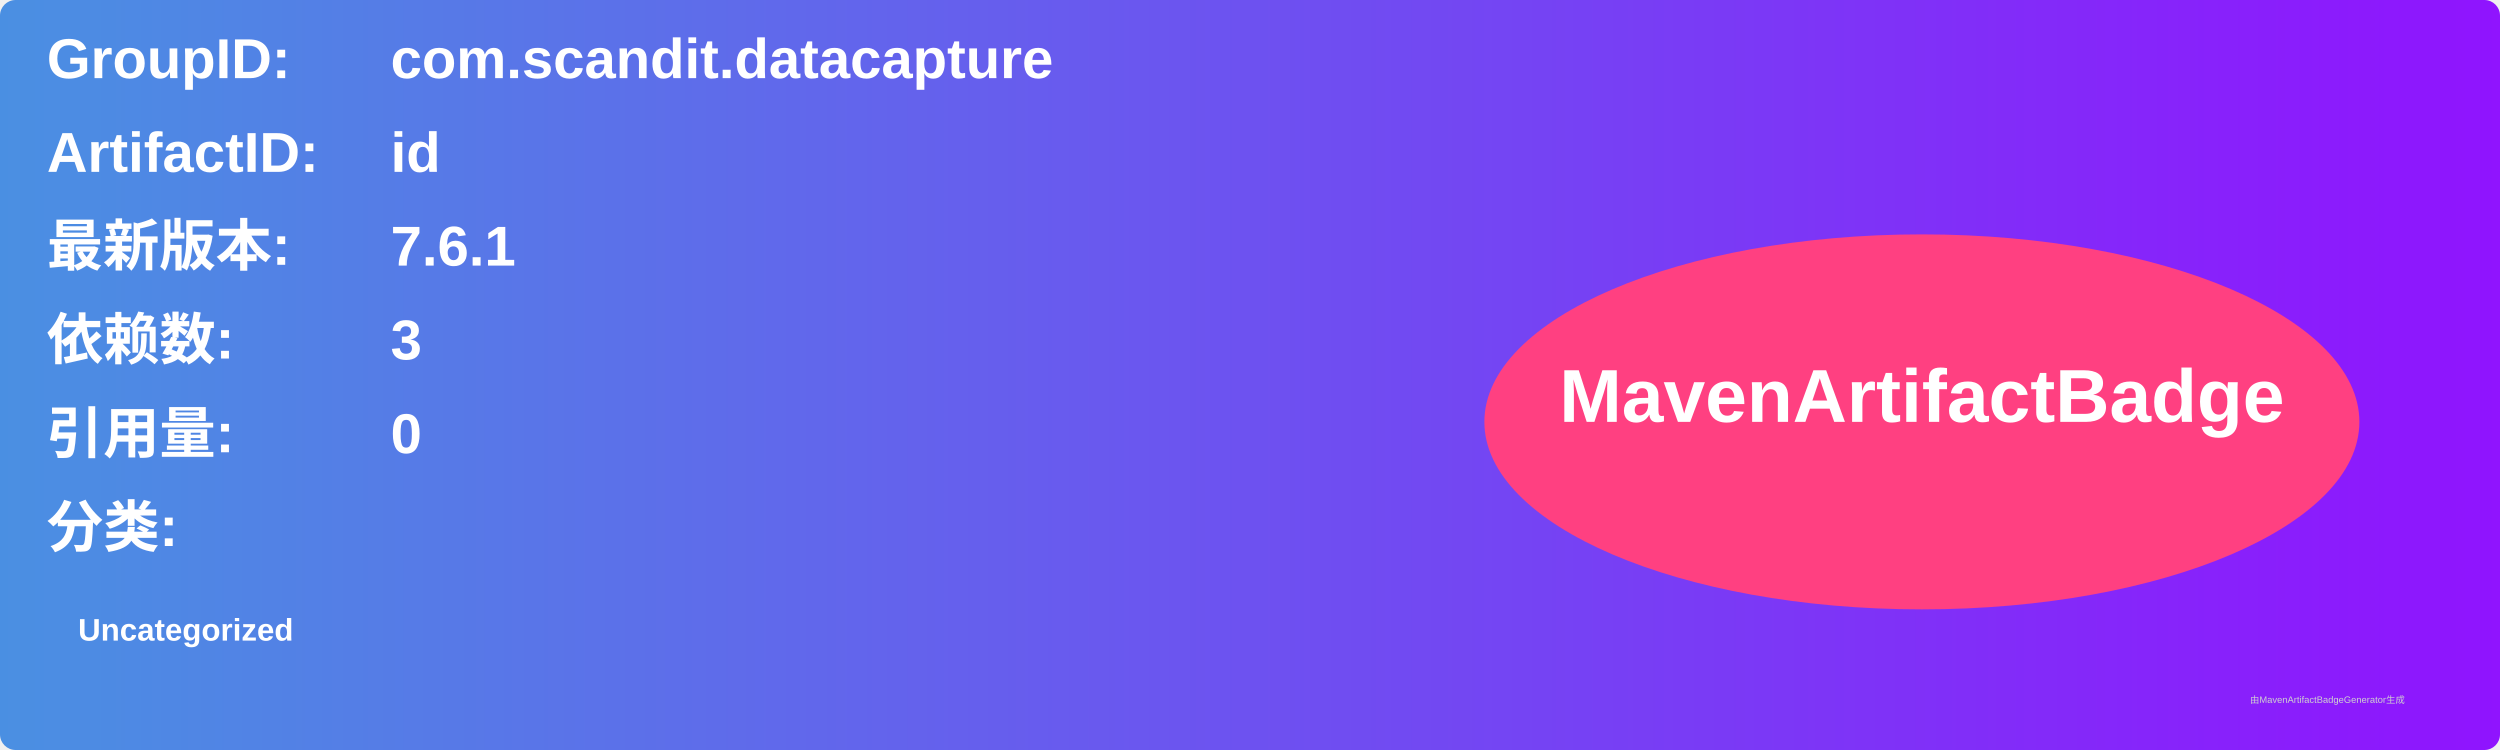
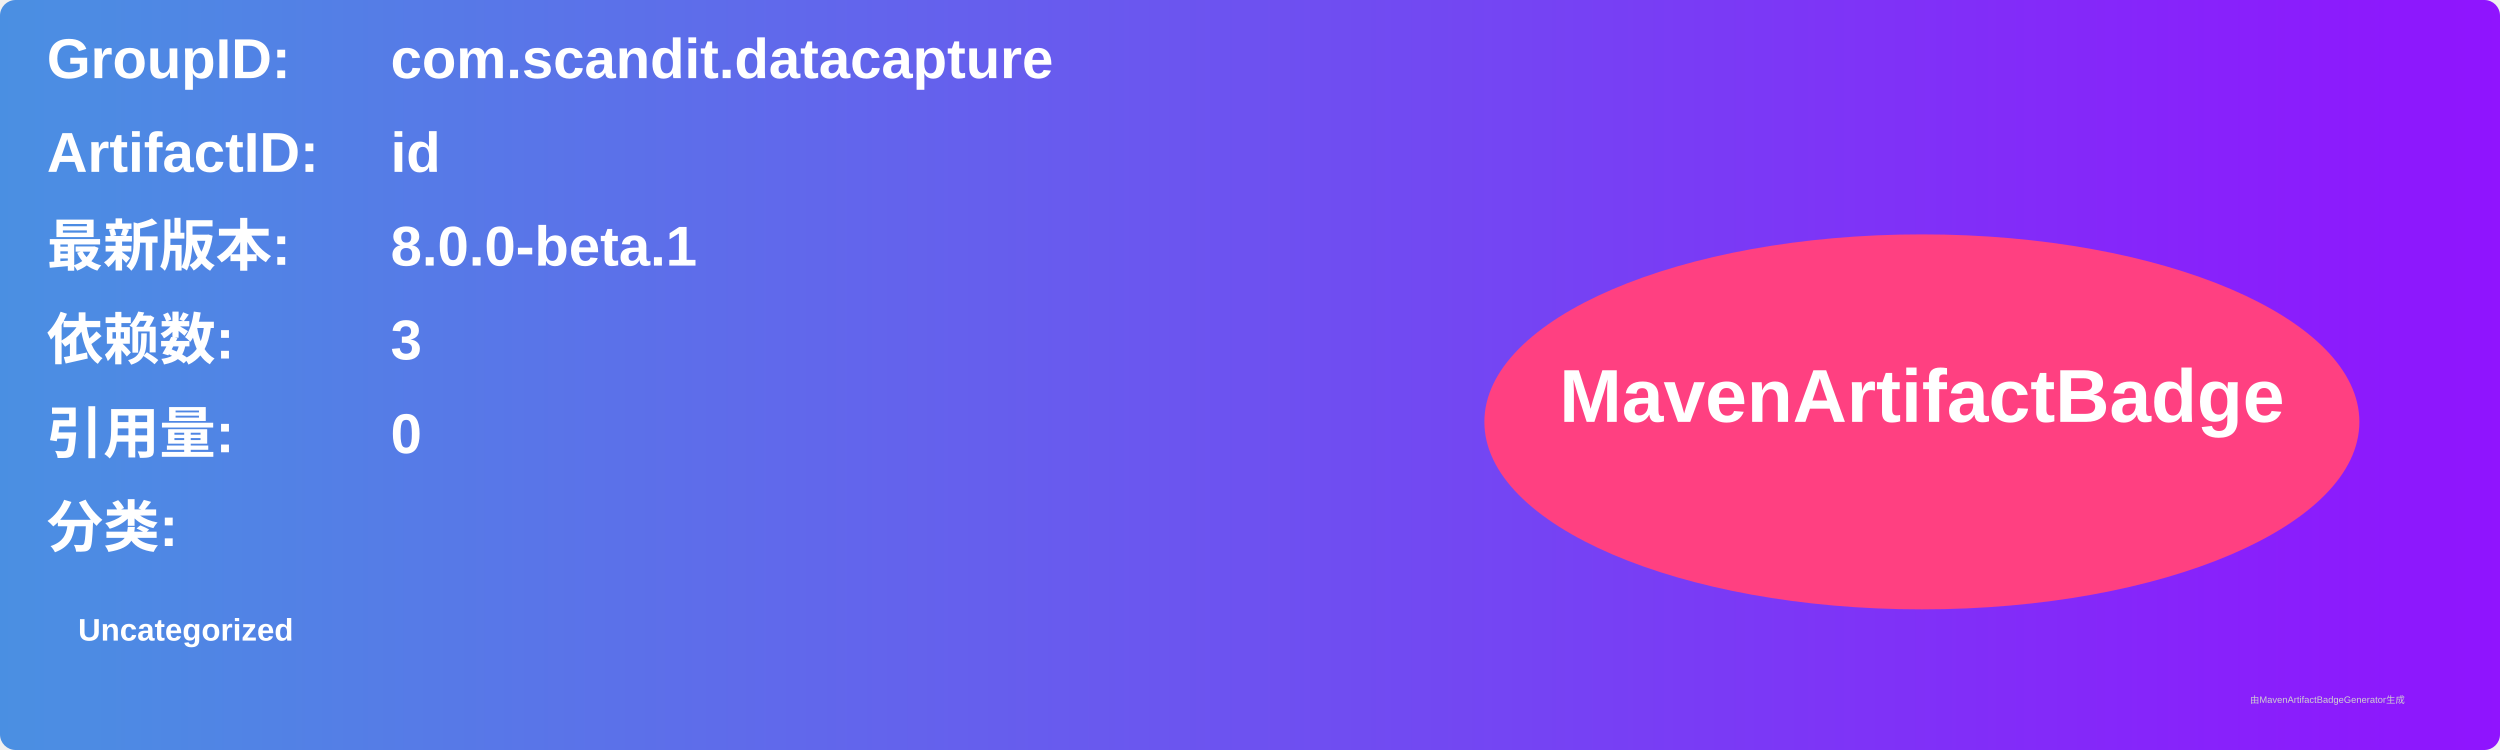
<svg xmlns="http://www.w3.org/2000/svg" width="800" height="240" viewBox="0 0 800 240">
  <linearGradient id="grad" x1="0%" y1="0%" x2="100%" y2="0%">
    <stop offset="0%" stop-color="#4a90e2" />
    <stop offset="100%" stop-color="#9013fe" />
  </linearGradient>
  <rect width="100%" height="100%" rx="5" ry="5" fill="url(#grad)" />
  <g transform="translate(15, 15)">
    <text x="0" y="10" font-family="Arial" font-size="18" fill="white" font-weight="bold" width="260">GroupID:</text>
    <text x="110" y="10" font-family="Arial" font-size="18" fill="white" font-weight="bold" width="460">com.scandit.datacapture</text>
    <text x="0" y="40" font-family="Arial" font-size="18" fill="white" font-weight="bold" width="260">ArtifactID:</text>
    <text x="110" y="40" font-family="Arial" font-size="18" fill="white" font-weight="bold" width="460">id</text>
    <text x="0" y="70" font-family="Arial" font-size="18" fill="white" font-weight="bold">最新版本:</text>
    <text x="110" y="70" font-family="Arial" font-size="18" fill="white" font-weight="bold">
-       <tspan font-weight="bold">7.6.1</tspan>
+       <tspan font-weight="bold">8.0.0-beta.1</tspan>
    </text>
    <text x="0" y="100" font-family="Arial" font-size="18" fill="white" font-weight="bold">依赖数: </text>
    <text x="110" y="100" font-family="Arial" font-size="18" fill="white">
      <tspan font-weight="bold">3</tspan>
    </text>
    <text x="0" y="130" font-family="Arial" font-size="18" fill="white" font-weight="bold">引用量: </text>
    <text x="110" y="130" font-family="Arial" font-size="18" fill="white">
      <tspan font-weight="bold">0</tspan>
    </text>
    <text x="0" y="160" font-family="Arial" font-size="18" fill="white" font-weight="bold">分类:</text>
    <text x="10" y="190" font-family="Arial" font-size="10" fill="white">
      <tspan font-weight="bold">Uncategorized</tspan>
    </text>
    <ellipse cx="600" cy="120" rx="140" ry="60" fill="#ff4081" />
    <text x="600" y="120" text-anchor="middle" font-family="Arial" font-size="24" fill="white" font-weight="bold">MavenArtifactBadge</text>
  </g>
  <text x="720" y="225" font-family="Arial" font-size="3" fill="#d0d0d0">由MavenArtifactBadgeGenerator生成</text>
</svg>
